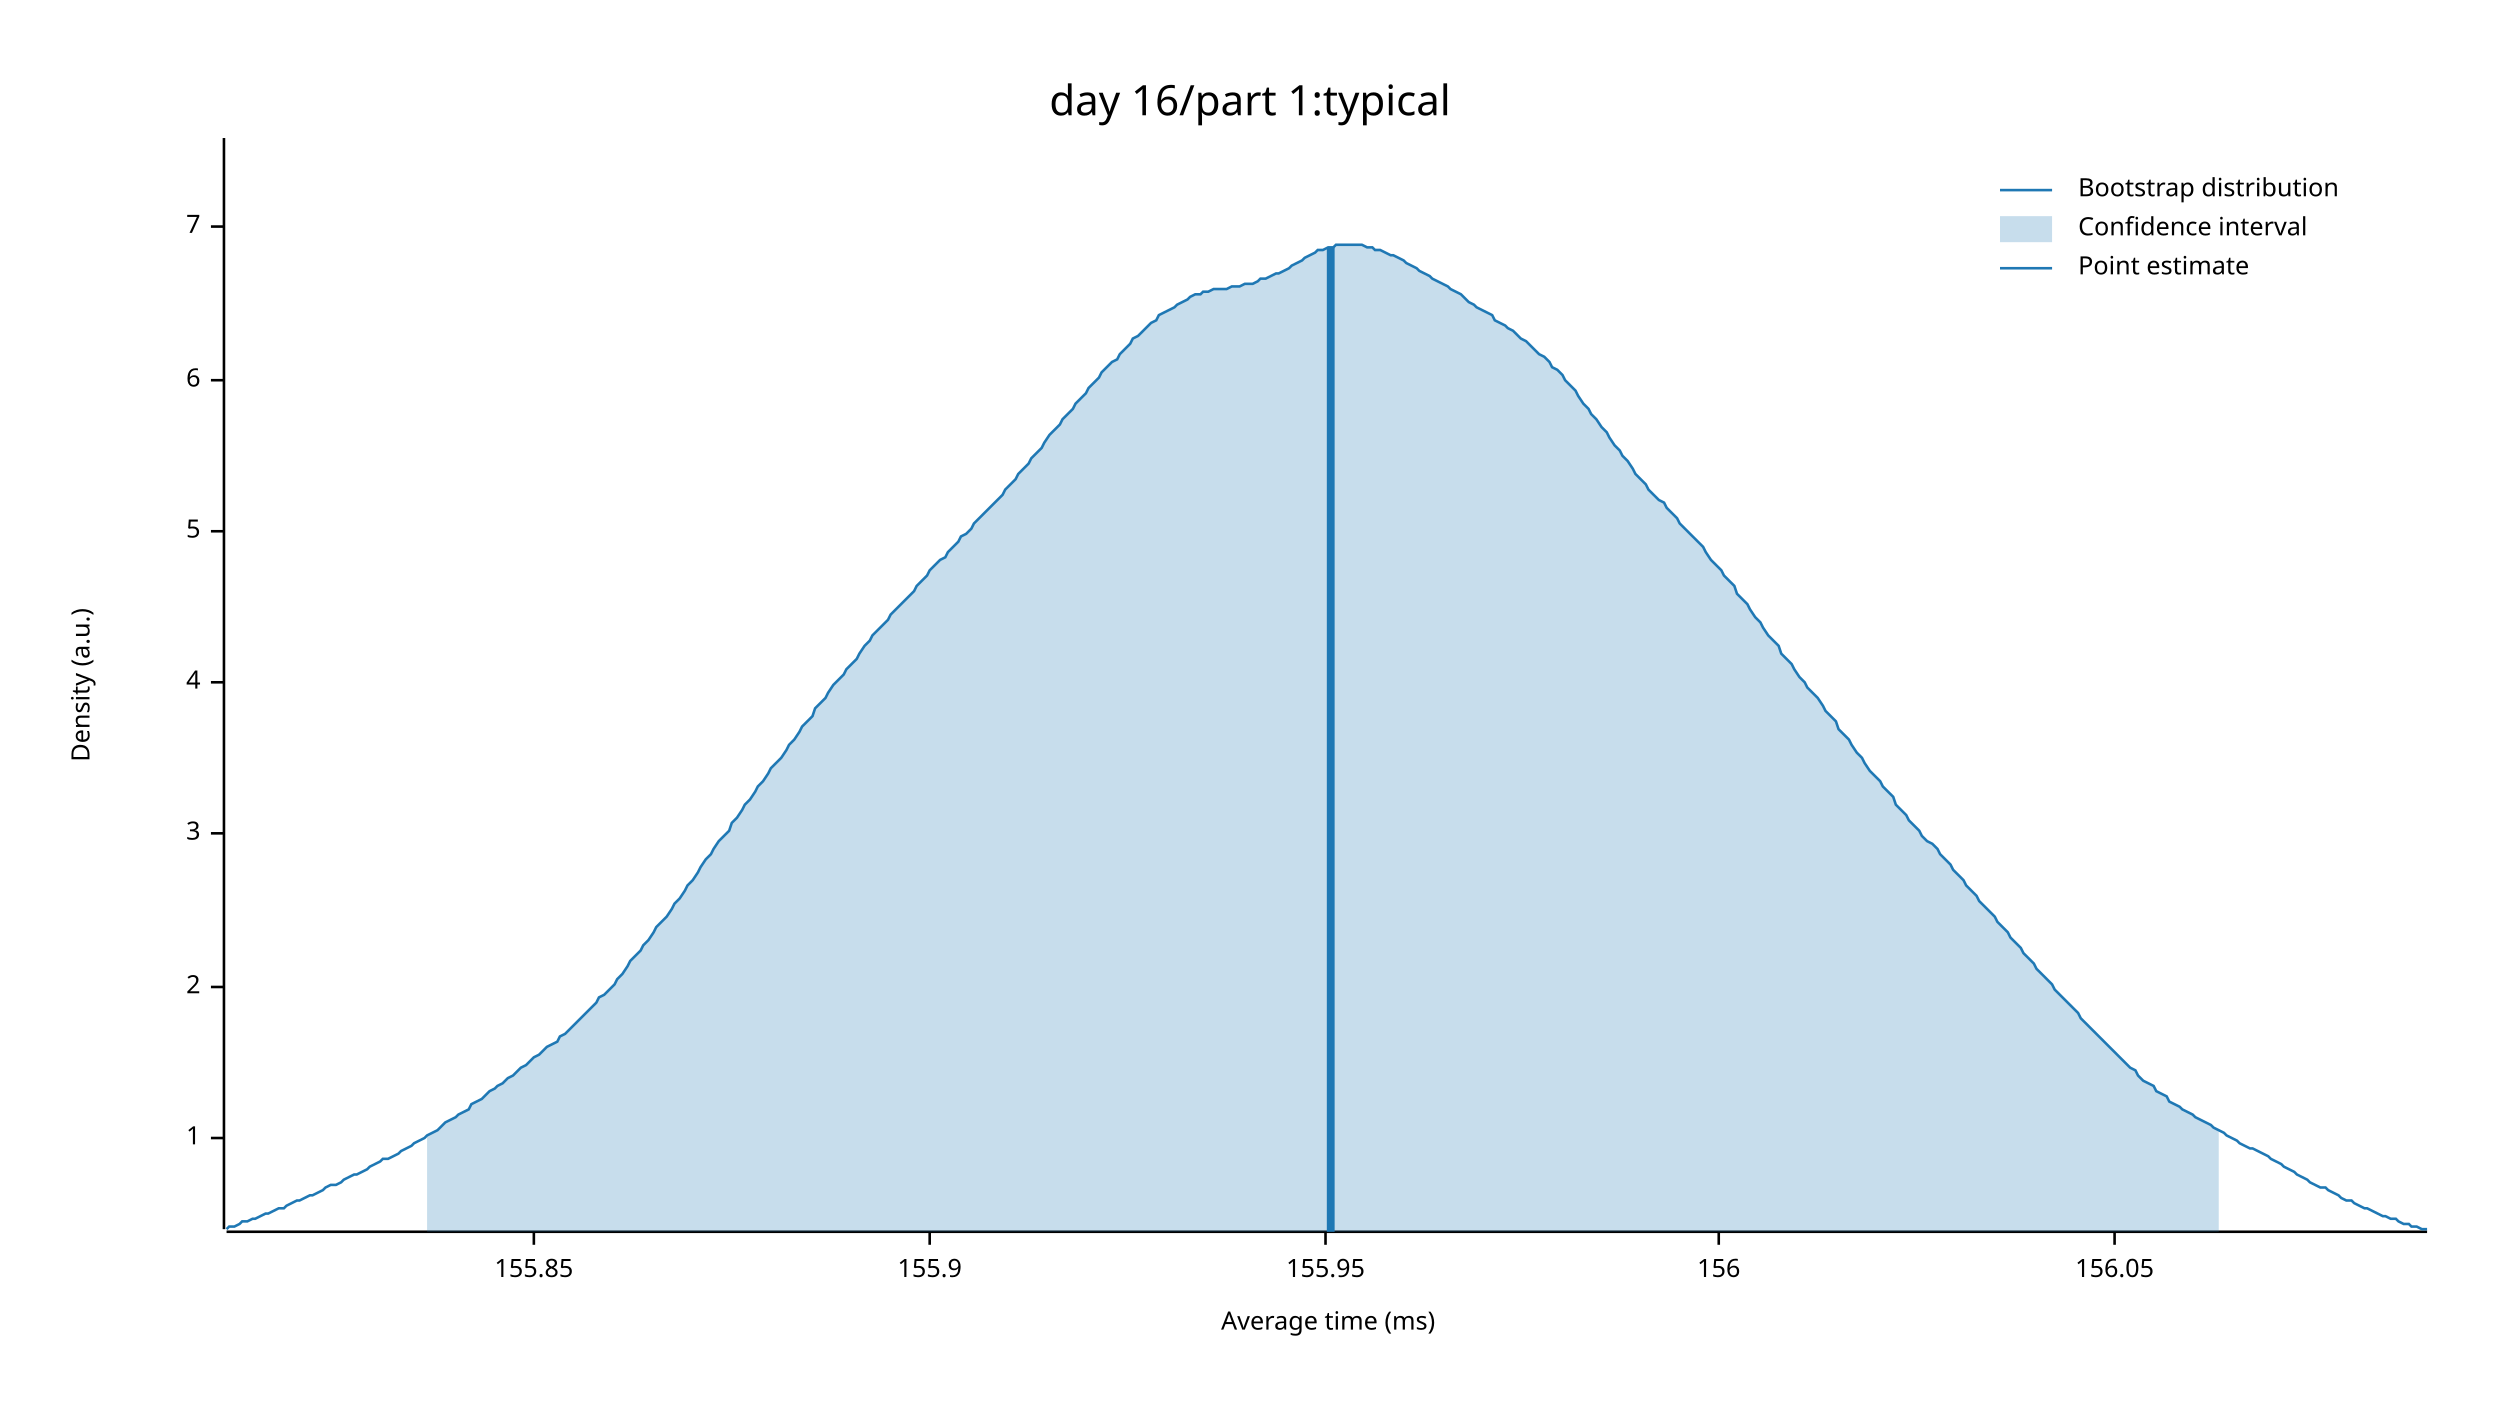
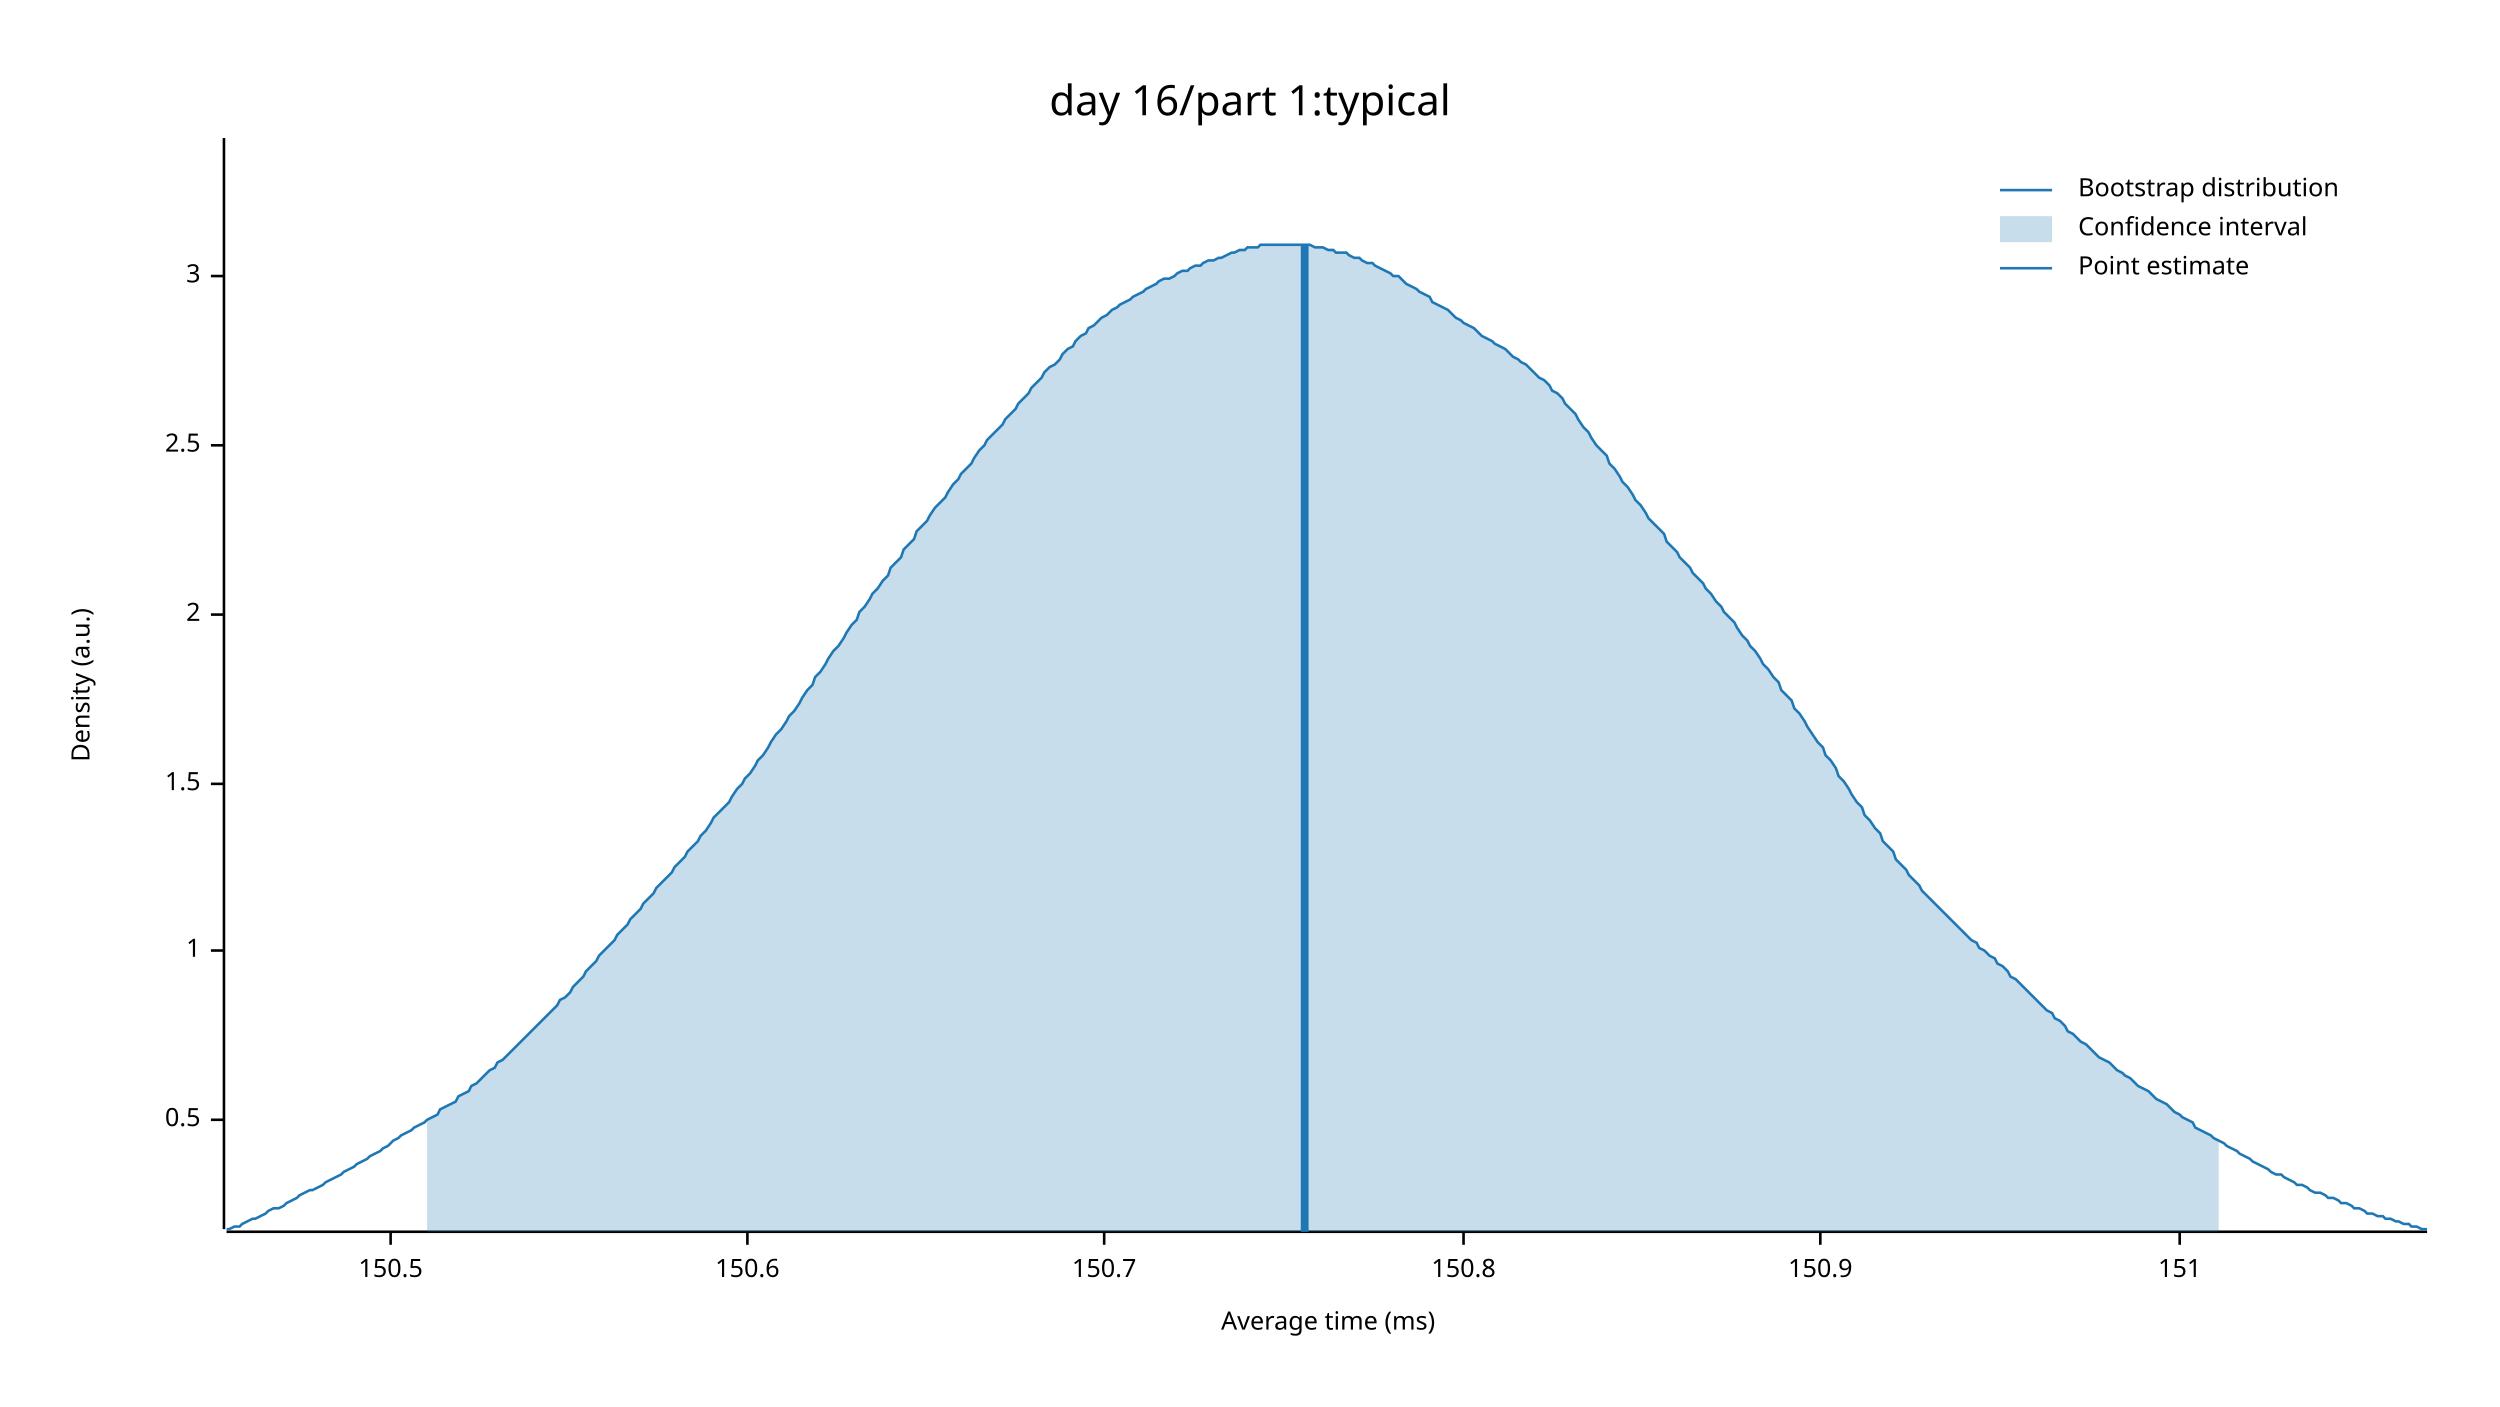
<svg xmlns="http://www.w3.org/2000/svg" width="960" height="540" viewBox="0 0 960 540">
  <text x="480" y="32" dy="0.76em" text-anchor="middle" font-family="sans-serif" font-size="16.129" opacity="1" fill="#000000">
day 16/part 1:typical
</text>
  <text x="27" y="263" dy="0.76em" text-anchor="middle" font-family="sans-serif" font-size="9.677" opacity="1" fill="#000000" transform="rotate(270, 27, 263)">
Density (a.u.)
</text>
  <text x="510" y="513" dy="-0.5ex" text-anchor="middle" font-family="sans-serif" font-size="9.677" opacity="1" fill="#000000">
Average time (ms)
</text>
  <polyline fill="none" opacity="1" stroke="#000000" stroke-width="1" points="86,53 86,472 " />
-   <text x="77" y="437" dy="0.5ex" text-anchor="end" font-family="sans-serif" font-size="9.677" opacity="1" fill="#000000">
+   <text x="77" y="430" dy="0.5ex" text-anchor="end" font-family="sans-serif" font-size="9.677" opacity="1" fill="#000000">
+ 0.5
+ </text>
+   <polyline fill="none" opacity="1" stroke="#000000" stroke-width="1" points="81,430 86,430 " />
+   <text x="77" y="365" dy="0.5ex" text-anchor="end" font-family="sans-serif" font-size="9.677" opacity="1" fill="#000000">
1
</text>
-   <polyline fill="none" opacity="1" stroke="#000000" stroke-width="1" points="81,437 86,437 " />
-   <text x="77" y="379" dy="0.5ex" text-anchor="end" font-family="sans-serif" font-size="9.677" opacity="1" fill="#000000">
+   <polyline fill="none" opacity="1" stroke="#000000" stroke-width="1" points="81,365 86,365 " />
+   <text x="77" y="301" dy="0.5ex" text-anchor="end" font-family="sans-serif" font-size="9.677" opacity="1" fill="#000000">
+ 1.5
+ </text>
+   <polyline fill="none" opacity="1" stroke="#000000" stroke-width="1" points="81,301 86,301 " />
+   <text x="77" y="236" dy="0.5ex" text-anchor="end" font-family="sans-serif" font-size="9.677" opacity="1" fill="#000000">
2
</text>
-   <polyline fill="none" opacity="1" stroke="#000000" stroke-width="1" points="81,379 86,379 " />
-   <text x="77" y="320" dy="0.5ex" text-anchor="end" font-family="sans-serif" font-size="9.677" opacity="1" fill="#000000">
+   <polyline fill="none" opacity="1" stroke="#000000" stroke-width="1" points="81,236 86,236 " />
+   <text x="77" y="171" dy="0.5ex" text-anchor="end" font-family="sans-serif" font-size="9.677" opacity="1" fill="#000000">
+ 2.5
+ </text>
+   <polyline fill="none" opacity="1" stroke="#000000" stroke-width="1" points="81,171 86,171 " />
+   <text x="77" y="106" dy="0.5ex" text-anchor="end" font-family="sans-serif" font-size="9.677" opacity="1" fill="#000000">
3
</text>
-   <polyline fill="none" opacity="1" stroke="#000000" stroke-width="1" points="81,320 86,320 " />
-   <text x="77" y="262" dy="0.5ex" text-anchor="end" font-family="sans-serif" font-size="9.677" opacity="1" fill="#000000">
- 4
+   <polyline fill="none" opacity="1" stroke="#000000" stroke-width="1" points="81,106 86,106 " />
+   <polyline fill="none" opacity="1" stroke="#000000" stroke-width="1" points="87,473 932,473 " />
+   <text x="150" y="483" dy="0.76em" text-anchor="middle" font-family="sans-serif" font-size="9.677" opacity="1" fill="#000000">
+ 150.5
</text>
-   <polyline fill="none" opacity="1" stroke="#000000" stroke-width="1" points="81,262 86,262 " />
-   <text x="77" y="204" dy="0.5ex" text-anchor="end" font-family="sans-serif" font-size="9.677" opacity="1" fill="#000000">
- 5
+   <polyline fill="none" opacity="1" stroke="#000000" stroke-width="1" points="150,473 150,478 " />
+   <text x="287" y="483" dy="0.76em" text-anchor="middle" font-family="sans-serif" font-size="9.677" opacity="1" fill="#000000">
+ 150.6
</text>
-   <polyline fill="none" opacity="1" stroke="#000000" stroke-width="1" points="81,204 86,204 " />
-   <text x="77" y="146" dy="0.5ex" text-anchor="end" font-family="sans-serif" font-size="9.677" opacity="1" fill="#000000">
- 6
+   <polyline fill="none" opacity="1" stroke="#000000" stroke-width="1" points="287,473 287,478 " />
+   <text x="424" y="483" dy="0.76em" text-anchor="middle" font-family="sans-serif" font-size="9.677" opacity="1" fill="#000000">
+ 150.7
</text>
-   <polyline fill="none" opacity="1" stroke="#000000" stroke-width="1" points="81,146 86,146 " />
-   <text x="77" y="87" dy="0.5ex" text-anchor="end" font-family="sans-serif" font-size="9.677" opacity="1" fill="#000000">
- 7
+   <polyline fill="none" opacity="1" stroke="#000000" stroke-width="1" points="424,473 424,478 " />
+   <text x="562" y="483" dy="0.76em" text-anchor="middle" font-family="sans-serif" font-size="9.677" opacity="1" fill="#000000">
+ 150.8
</text>
-   <polyline fill="none" opacity="1" stroke="#000000" stroke-width="1" points="81,87 86,87 " />
-   <polyline fill="none" opacity="1" stroke="#000000" stroke-width="1" points="87,473 932,473 " />
-   <text x="205" y="483" dy="0.76em" text-anchor="middle" font-family="sans-serif" font-size="9.677" opacity="1" fill="#000000">
- 155.85
+   <polyline fill="none" opacity="1" stroke="#000000" stroke-width="1" points="562,473 562,478 " />
+   <text x="699" y="483" dy="0.76em" text-anchor="middle" font-family="sans-serif" font-size="9.677" opacity="1" fill="#000000">
+ 150.9
</text>
-   <polyline fill="none" opacity="1" stroke="#000000" stroke-width="1" points="205,473 205,478 " />
-   <text x="357" y="483" dy="0.76em" text-anchor="middle" font-family="sans-serif" font-size="9.677" opacity="1" fill="#000000">
- 155.9
+   <polyline fill="none" opacity="1" stroke="#000000" stroke-width="1" points="699,473 699,478 " />
+   <text x="837" y="483" dy="0.76em" text-anchor="middle" font-family="sans-serif" font-size="9.677" opacity="1" fill="#000000">
+ 151
</text>
-   <polyline fill="none" opacity="1" stroke="#000000" stroke-width="1" points="357,473 357,478 " />
-   <text x="509" y="483" dy="0.76em" text-anchor="middle" font-family="sans-serif" font-size="9.677" opacity="1" fill="#000000">
- 155.95
- </text>
-   <polyline fill="none" opacity="1" stroke="#000000" stroke-width="1" points="509,473 509,478 " />
-   <text x="660" y="483" dy="0.76em" text-anchor="middle" font-family="sans-serif" font-size="9.677" opacity="1" fill="#000000">
- 156
- </text>
-   <polyline fill="none" opacity="1" stroke="#000000" stroke-width="1" points="660,473 660,478 " />
-   <text x="812" y="483" dy="0.76em" text-anchor="middle" font-family="sans-serif" font-size="9.677" opacity="1" fill="#000000">
- 156.05
- </text>
-   <polyline fill="none" opacity="1" stroke="#000000" stroke-width="1" points="812,473 812,478 " />
-   <polyline fill="none" opacity="1" stroke="#1F78B4" stroke-width="1" points="87,472 88,471 90,471 92,470 93,469 95,469 97,468 98,468 100,467 102,466 103,466 105,465 107,464 109,464 110,463 112,462 114,461 115,461 117,460 119,459 120,459 122,458 124,457 125,456 127,455 129,455 131,454 132,453 134,452 136,451 137,451 139,450 141,449 142,448 144,447 146,446 147,445 149,445 151,444 153,443 154,442 156,441 158,440 159,439 161,438 163,437 164,436 166,435 168,434 169,433 171,431 173,430 175,429 176,428 178,427 180,426 181,424 183,423 185,422 186,421 188,419 190,418 191,417 193,416 195,414 197,413 198,412 200,410 202,409 203,408 205,406 207,405 208,404 210,402 212,401 214,400 215,398 217,397 219,395 220,394 222,392 224,390 225,389 227,387 229,385 230,383 232,382 234,380 236,378 237,376 239,374 241,371 242,369 244,367 246,365 247,363 249,361 251,358 252,356 254,354 256,352 258,349 259,347 261,345 263,342 264,340 266,338 268,335 269,333 271,330 273,328 274,326 276,323 278,321 280,319 281,316 283,314 285,311 286,309 288,307 290,304 291,302 293,300 295,297 296,295 298,293 300,291 302,288 303,286 305,284 307,281 308,279 310,277 312,275 313,272 315,270 317,268 318,266 320,263 322,261 324,259 325,257 327,255 329,253 330,251 332,248 334,246 335,244 337,242 339,240 341,238 342,236 344,234 346,232 347,231 349,229 351,227 352,225 354,223 356,221 357,219 359,217 361,215 363,214 364,212 366,210 368,208 369,206 371,205 373,203 374,201 376,199 378,197 379,196 381,194 383,192 385,190 386,188 388,186 390,184 391,182 393,180 395,178 396,176 398,174 400,172 401,170 403,167 405,165 407,163 408,161 410,159 412,157 413,155 415,153 417,151 418,149 420,147 422,145 423,143 425,141 427,139 429,138 430,136 432,134 434,132 435,130 437,129 439,127 440,126 442,124 444,123 445,121 447,120 449,119 451,118 452,117 454,116 456,115 457,114 459,113 461,113 462,112 464,112 466,111 468,111 469,111 471,111 473,110 474,110 476,110 478,109 479,109 481,109 483,108 484,107 486,107 488,106 490,105 491,105 493,104 495,103 496,102 498,101 500,100 501,99 503,98 505,97 506,96 508,96 510,95 512,95 513,94 515,94 517,94 518,94 520,94 522,94 523,94 525,95 527,95 528,96 530,96 532,97 534,98 535,98 537,99 539,100 540,101 542,102 544,103 545,104 547,105 549,106 550,107 552,108 554,109 556,110 557,111 559,112 561,113 562,114 564,116 566,117 567,118 569,119 571,120 573,121 574,123 576,124 578,125 579,126 581,127 583,129 584,130 586,131 588,133 589,134 591,136 593,137 595,139 596,141 598,142 600,144 601,146 603,148 605,150 606,152 608,155 610,157 611,159 613,161 615,164 617,166 618,168 620,171 622,173 623,175 625,177 627,180 628,182 630,184 632,186 633,188 635,190 637,192 639,193 640,195 642,197 644,199 645,201 647,203 649,205 650,206 652,208 654,210 655,212 657,215 659,217 661,219 662,221 664,223 666,225 667,228 669,230 671,232 672,234 674,237 676,239 677,241 679,244 681,246 683,248 684,251 686,253 688,255 689,257 691,260 693,262 694,264 696,266 698,268 700,271 701,273 703,275 705,277 706,280 708,282 710,284 711,286 713,289 715,291 716,293 718,296 720,298 722,300 723,302 725,304 727,306 728,309 730,311 732,313 733,315 735,317 737,319 738,321 740,323 742,324 744,326 745,328 747,330 749,332 750,334 752,336 754,338 755,340 757,342 759,344 760,346 762,348 764,350 766,352 767,354 769,356 771,358 772,360 774,362 776,364 777,366 779,368 781,370 782,372 784,374 786,376 788,378 789,380 791,382 793,384 794,385 796,387 798,389 799,391 801,393 803,395 804,396 806,398 808,400 810,402 811,403 813,405 815,407 816,408 818,410 820,411 821,413 823,415 825,416 827,417 828,419 830,420 832,421 833,423 835,424 837,425 838,426 840,427 842,428 843,429 845,430 847,431 849,432 850,433 852,434 854,435 855,436 857,437 859,438 860,439 862,440 864,441 865,441 867,442 869,443 871,444 872,445 874,446 876,447 877,448 879,449 881,450 882,451 884,452 886,453 887,454 889,455 891,456 893,456 894,457 896,458 898,459 899,460 901,461 903,461 904,462 906,463 908,464 909,464 911,465 913,466 915,467 916,467 918,468 920,468 921,469 923,470 925,470 926,471 928,471 930,472 932,472 " />
-   <polygon opacity="0.25" fill="#1F78B4" points="164,436 166,435 168,434 169,433 171,431 173,430 175,429 176,428 178,427 180,426 181,424 183,423 185,422 186,421 188,419 190,418 191,417 193,416 195,414 197,413 198,412 200,410 202,409 203,408 205,406 207,405 208,404 210,402 212,401 214,400 215,398 217,397 219,395 220,394 222,392 224,390 225,389 227,387 229,385 230,383 232,382 234,380 236,378 237,376 239,374 241,371 242,369 244,367 246,365 247,363 249,361 251,358 252,356 254,354 256,352 258,349 259,347 261,345 263,342 264,340 266,338 268,335 269,333 271,330 273,328 274,326 276,323 278,321 280,319 281,316 283,314 285,311 286,309 288,307 290,304 291,302 293,300 295,297 296,295 298,293 300,291 302,288 303,286 305,284 307,281 308,279 310,277 312,275 313,272 315,270 317,268 318,266 320,263 322,261 324,259 325,257 327,255 329,253 330,251 332,248 334,246 335,244 337,242 339,240 341,238 342,236 344,234 346,232 347,231 349,229 351,227 352,225 354,223 356,221 357,219 359,217 361,215 363,214 364,212 366,210 368,208 369,206 371,205 373,203 374,201 376,199 378,197 379,196 381,194 383,192 385,190 386,188 388,186 390,184 391,182 393,180 395,178 396,176 398,174 400,172 401,170 403,167 405,165 407,163 408,161 410,159 412,157 413,155 415,153 417,151 418,149 420,147 422,145 423,143 425,141 427,139 429,138 430,136 432,134 434,132 435,130 437,129 439,127 440,126 442,124 444,123 445,121 447,120 449,119 451,118 452,117 454,116 456,115 457,114 459,113 461,113 462,112 464,112 466,111 468,111 469,111 471,111 473,110 474,110 476,110 478,109 479,109 481,109 483,108 484,107 486,107 488,106 490,105 491,105 493,104 495,103 496,102 498,101 500,100 501,99 503,98 505,97 506,96 508,96 510,95 512,95 513,94 515,94 517,94 518,94 520,94 522,94 523,94 525,95 527,95 528,96 530,96 532,97 534,98 535,98 537,99 539,100 540,101 542,102 544,103 545,104 547,105 549,106 550,107 552,108 554,109 556,110 557,111 559,112 561,113 562,114 564,116 566,117 567,118 569,119 571,120 573,121 574,123 576,124 578,125 579,126 581,127 583,129 584,130 586,131 588,133 589,134 591,136 593,137 595,139 596,141 598,142 600,144 601,146 603,148 605,150 606,152 608,155 610,157 611,159 613,161 615,164 617,166 618,168 620,171 622,173 623,175 625,177 627,180 628,182 630,184 632,186 633,188 635,190 637,192 639,193 640,195 642,197 644,199 645,201 647,203 649,205 650,206 652,208 654,210 655,212 657,215 659,217 661,219 662,221 664,223 666,225 667,228 669,230 671,232 672,234 674,237 676,239 677,241 679,244 681,246 683,248 684,251 686,253 688,255 689,257 691,260 693,262 694,264 696,266 698,268 700,271 701,273 703,275 705,277 706,280 708,282 710,284 711,286 713,289 715,291 716,293 718,296 720,298 722,300 723,302 725,304 727,306 728,309 730,311 732,313 733,315 735,317 737,319 738,321 740,323 742,324 744,326 745,328 747,330 749,332 750,334 752,336 754,338 755,340 757,342 759,344 760,346 762,348 764,350 766,352 767,354 769,356 771,358 772,360 774,362 776,364 777,366 779,368 781,370 782,372 784,374 786,376 788,378 789,380 791,382 793,384 794,385 796,387 798,389 799,391 801,393 803,395 804,396 806,398 808,400 810,402 811,403 813,405 815,407 816,408 818,410 820,411 821,413 823,415 825,416 827,417 828,419 830,420 832,421 833,423 835,424 837,425 838,426 840,427 842,428 843,429 845,430 847,431 849,432 850,433 852,434 852,473 164,473 " />
-   <polyline fill="none" opacity="1" stroke="#1F78B4" stroke-width="3" points="511,473 511,95 " />
+   <polyline fill="none" opacity="1" stroke="#000000" stroke-width="1" points="837,473 837,478 " />
+   <polyline fill="none" opacity="1" stroke="#1F78B4" stroke-width="1" points="87,472 88,472 90,471 92,471 93,470 95,469 97,468 98,468 100,467 102,466 103,465 105,464 107,464 109,463 110,462 112,461 114,460 115,459 117,458 119,457 120,457 122,456 124,455 125,454 127,453 129,452 131,451 132,450 134,449 136,448 137,447 139,446 141,445 142,444 144,443 146,442 147,441 149,440 151,438 153,437 154,436 156,435 158,434 159,433 161,432 163,431 164,430 166,429 168,428 169,426 171,425 173,424 175,423 176,421 178,420 180,419 181,417 183,416 185,414 186,413 188,411 190,410 191,408 193,407 195,405 197,403 198,402 200,400 202,398 203,397 205,395 207,393 208,392 210,390 212,388 214,386 215,384 217,383 219,381 220,379 222,377 224,375 225,373 227,371 229,369 230,367 232,365 234,363 236,361 237,359 239,357 241,355 242,353 244,351 246,349 247,347 249,345 251,343 252,341 254,339 256,337 258,335 259,333 261,331 263,329 264,327 266,325 268,323 269,321 271,319 273,316 274,314 276,312 278,310 280,308 281,306 283,303 285,301 286,299 288,297 290,294 291,292 293,290 295,287 296,285 298,282 300,280 302,277 303,275 305,273 307,270 308,268 310,265 312,263 313,260 315,258 317,255 318,253 320,250 322,248 324,245 325,243 327,240 329,238 330,235 332,233 334,230 335,228 337,226 339,223 341,221 342,218 344,216 346,214 347,211 349,209 351,207 352,204 354,202 356,200 357,198 359,195 361,193 363,191 364,189 366,186 368,184 369,182 371,180 373,178 374,176 376,173 378,171 379,169 381,167 383,165 385,163 386,161 388,159 390,157 391,155 393,153 395,151 396,149 398,147 400,145 401,143 403,141 405,140 407,138 408,136 410,134 412,133 413,131 415,129 417,128 418,126 420,125 422,123 423,122 425,121 427,119 429,118 430,117 432,116 434,115 435,114 437,113 439,112 440,111 442,110 444,109 445,108 447,107 449,107 451,106 452,105 454,104 456,104 457,103 459,102 461,102 462,101 464,100 466,100 468,99 469,99 471,98 473,97 474,97 476,96 478,96 479,95 481,95 483,95 484,94 486,94 488,94 490,94 491,94 493,94 495,94 496,94 498,94 500,94 501,94 503,94 505,95 506,95 508,95 510,96 512,96 513,97 515,97 517,97 518,98 520,99 522,99 523,100 525,101 527,101 528,102 530,103 532,104 534,105 535,106 537,106 539,108 540,109 542,110 544,111 545,112 547,113 549,114 550,116 552,117 554,118 556,119 557,120 559,122 561,123 562,124 564,125 566,126 567,127 569,129 571,130 573,131 574,132 576,133 578,134 579,135 581,137 583,138 584,139 586,140 588,142 589,143 591,145 593,146 595,148 596,150 598,151 600,153 601,155 603,157 605,159 606,161 608,164 610,166 611,168 613,171 615,173 617,175 618,178 620,180 622,183 623,185 625,187 627,190 628,192 630,194 632,197 633,199 635,201 637,203 639,205 640,208 642,210 644,212 645,214 647,216 649,218 650,220 652,222 654,224 655,226 657,228 659,231 661,233 662,235 664,237 666,239 667,241 669,244 671,246 672,248 674,250 676,253 677,255 679,257 681,260 683,262 684,265 686,267 688,269 689,272 691,274 693,277 694,279 696,282 698,285 700,287 701,290 703,292 705,295 706,298 708,300 710,303 711,305 713,308 715,310 716,313 718,315 720,318 722,320 723,323 725,325 727,327 728,330 730,332 732,334 733,336 735,338 737,340 738,342 740,344 742,346 744,348 745,349 747,351 749,353 750,354 752,356 754,358 755,359 757,361 759,362 760,364 762,365 764,367 766,368 767,370 769,371 771,373 772,375 774,376 776,378 777,379 779,381 781,383 782,384 784,386 786,388 788,389 789,391 791,392 793,394 794,396 796,397 798,399 799,400 801,401 803,403 804,404 806,406 808,407 810,408 811,409 813,411 815,412 816,413 818,414 820,416 821,417 823,418 825,419 827,421 828,422 830,423 832,424 833,425 835,427 837,428 838,429 840,430 842,431 843,433 845,434 847,435 849,436 850,437 852,438 854,439 855,440 857,441 859,442 860,443 862,444 864,445 865,446 867,447 869,448 871,449 872,450 874,451 876,451 877,452 879,453 881,454 882,455 884,455 886,456 887,457 889,458 891,458 893,459 894,460 896,460 898,461 899,462 901,462 903,463 904,464 906,464 908,465 909,466 911,466 913,467 915,467 916,468 918,468 920,469 921,469 923,470 925,470 926,471 928,471 930,472 932,472 " />
+   <polygon opacity="0.25" fill="#1F78B4" points="164,430 166,429 168,428 169,426 171,425 173,424 175,423 176,421 178,420 180,419 181,417 183,416 185,414 186,413 188,411 190,410 191,408 193,407 195,405 197,403 198,402 200,400 202,398 203,397 205,395 207,393 208,392 210,390 212,388 214,386 215,384 217,383 219,381 220,379 222,377 224,375 225,373 227,371 229,369 230,367 232,365 234,363 236,361 237,359 239,357 241,355 242,353 244,351 246,349 247,347 249,345 251,343 252,341 254,339 256,337 258,335 259,333 261,331 263,329 264,327 266,325 268,323 269,321 271,319 273,316 274,314 276,312 278,310 280,308 281,306 283,303 285,301 286,299 288,297 290,294 291,292 293,290 295,287 296,285 298,282 300,280 302,277 303,275 305,273 307,270 308,268 310,265 312,263 313,260 315,258 317,255 318,253 320,250 322,248 324,245 325,243 327,240 329,238 330,235 332,233 334,230 335,228 337,226 339,223 341,221 342,218 344,216 346,214 347,211 349,209 351,207 352,204 354,202 356,200 357,198 359,195 361,193 363,191 364,189 366,186 368,184 369,182 371,180 373,178 374,176 376,173 378,171 379,169 381,167 383,165 385,163 386,161 388,159 390,157 391,155 393,153 395,151 396,149 398,147 400,145 401,143 403,141 405,140 407,138 408,136 410,134 412,133 413,131 415,129 417,128 418,126 420,125 422,123 423,122 425,121 427,119 429,118 430,117 432,116 434,115 435,114 437,113 439,112 440,111 442,110 444,109 445,108 447,107 449,107 451,106 452,105 454,104 456,104 457,103 459,102 461,102 462,101 464,100 466,100 468,99 469,99 471,98 473,97 474,97 476,96 478,96 479,95 481,95 483,95 484,94 486,94 488,94 490,94 491,94 493,94 495,94 496,94 498,94 500,94 501,94 503,94 505,95 506,95 508,95 510,96 512,96 513,97 515,97 517,97 518,98 520,99 522,99 523,100 525,101 527,101 528,102 530,103 532,104 534,105 535,106 537,106 539,108 540,109 542,110 544,111 545,112 547,113 549,114 550,116 552,117 554,118 556,119 557,120 559,122 561,123 562,124 564,125 566,126 567,127 569,129 571,130 573,131 574,132 576,133 578,134 579,135 581,137 583,138 584,139 586,140 588,142 589,143 591,145 593,146 595,148 596,150 598,151 600,153 601,155 603,157 605,159 606,161 608,164 610,166 611,168 613,171 615,173 617,175 618,178 620,180 622,183 623,185 625,187 627,190 628,192 630,194 632,197 633,199 635,201 637,203 639,205 640,208 642,210 644,212 645,214 647,216 649,218 650,220 652,222 654,224 655,226 657,228 659,231 661,233 662,235 664,237 666,239 667,241 669,244 671,246 672,248 674,250 676,253 677,255 679,257 681,260 683,262 684,265 686,267 688,269 689,272 691,274 693,277 694,279 696,282 698,285 700,287 701,290 703,292 705,295 706,298 708,300 710,303 711,305 713,308 715,310 716,313 718,315 720,318 722,320 723,323 725,325 727,327 728,330 730,332 732,334 733,336 735,338 737,340 738,342 740,344 742,346 744,348 745,349 747,351 749,353 750,354 752,356 754,358 755,359 757,361 759,362 760,364 762,365 764,367 766,368 767,370 769,371 771,373 772,375 774,376 776,378 777,379 779,381 781,383 782,384 784,386 786,388 788,389 789,391 791,392 793,394 794,396 796,397 798,399 799,400 801,401 803,403 804,404 806,406 808,407 810,408 811,409 813,411 815,412 816,413 818,414 820,416 821,417 823,418 825,419 827,421 828,422 830,423 832,424 833,425 835,427 837,428 838,429 840,430 842,431 843,433 845,434 847,435 849,436 850,437 852,438 852,473 164,473 " />
+   <polyline fill="none" opacity="1" stroke="#1F78B4" stroke-width="3" points="501,473 501,94 " />
  <text x="798" y="68" dy="0.76em" text-anchor="start" font-family="sans-serif" font-size="9.677" opacity="1" fill="#000000">
Bootstrap distribution
</text>
  <text x="798" y="83" dy="0.76em" text-anchor="start" font-family="sans-serif" font-size="9.677" opacity="1" fill="#000000">
Confidence interval
</text>
  <text x="798" y="98" dy="0.76em" text-anchor="start" font-family="sans-serif" font-size="9.677" opacity="1" fill="#000000">
Point estimate
</text>
  <polyline fill="none" opacity="1" stroke="#1F78B4" stroke-width="1" points="768,73 788,73 " />
  <rect x="768" y="83" width="20" height="10" opacity="0.25" fill="#1F78B4" stroke="none" />
  <polyline fill="none" opacity="1" stroke="#1F78B4" stroke-width="1" points="768,103 788,103 " />
</svg>
